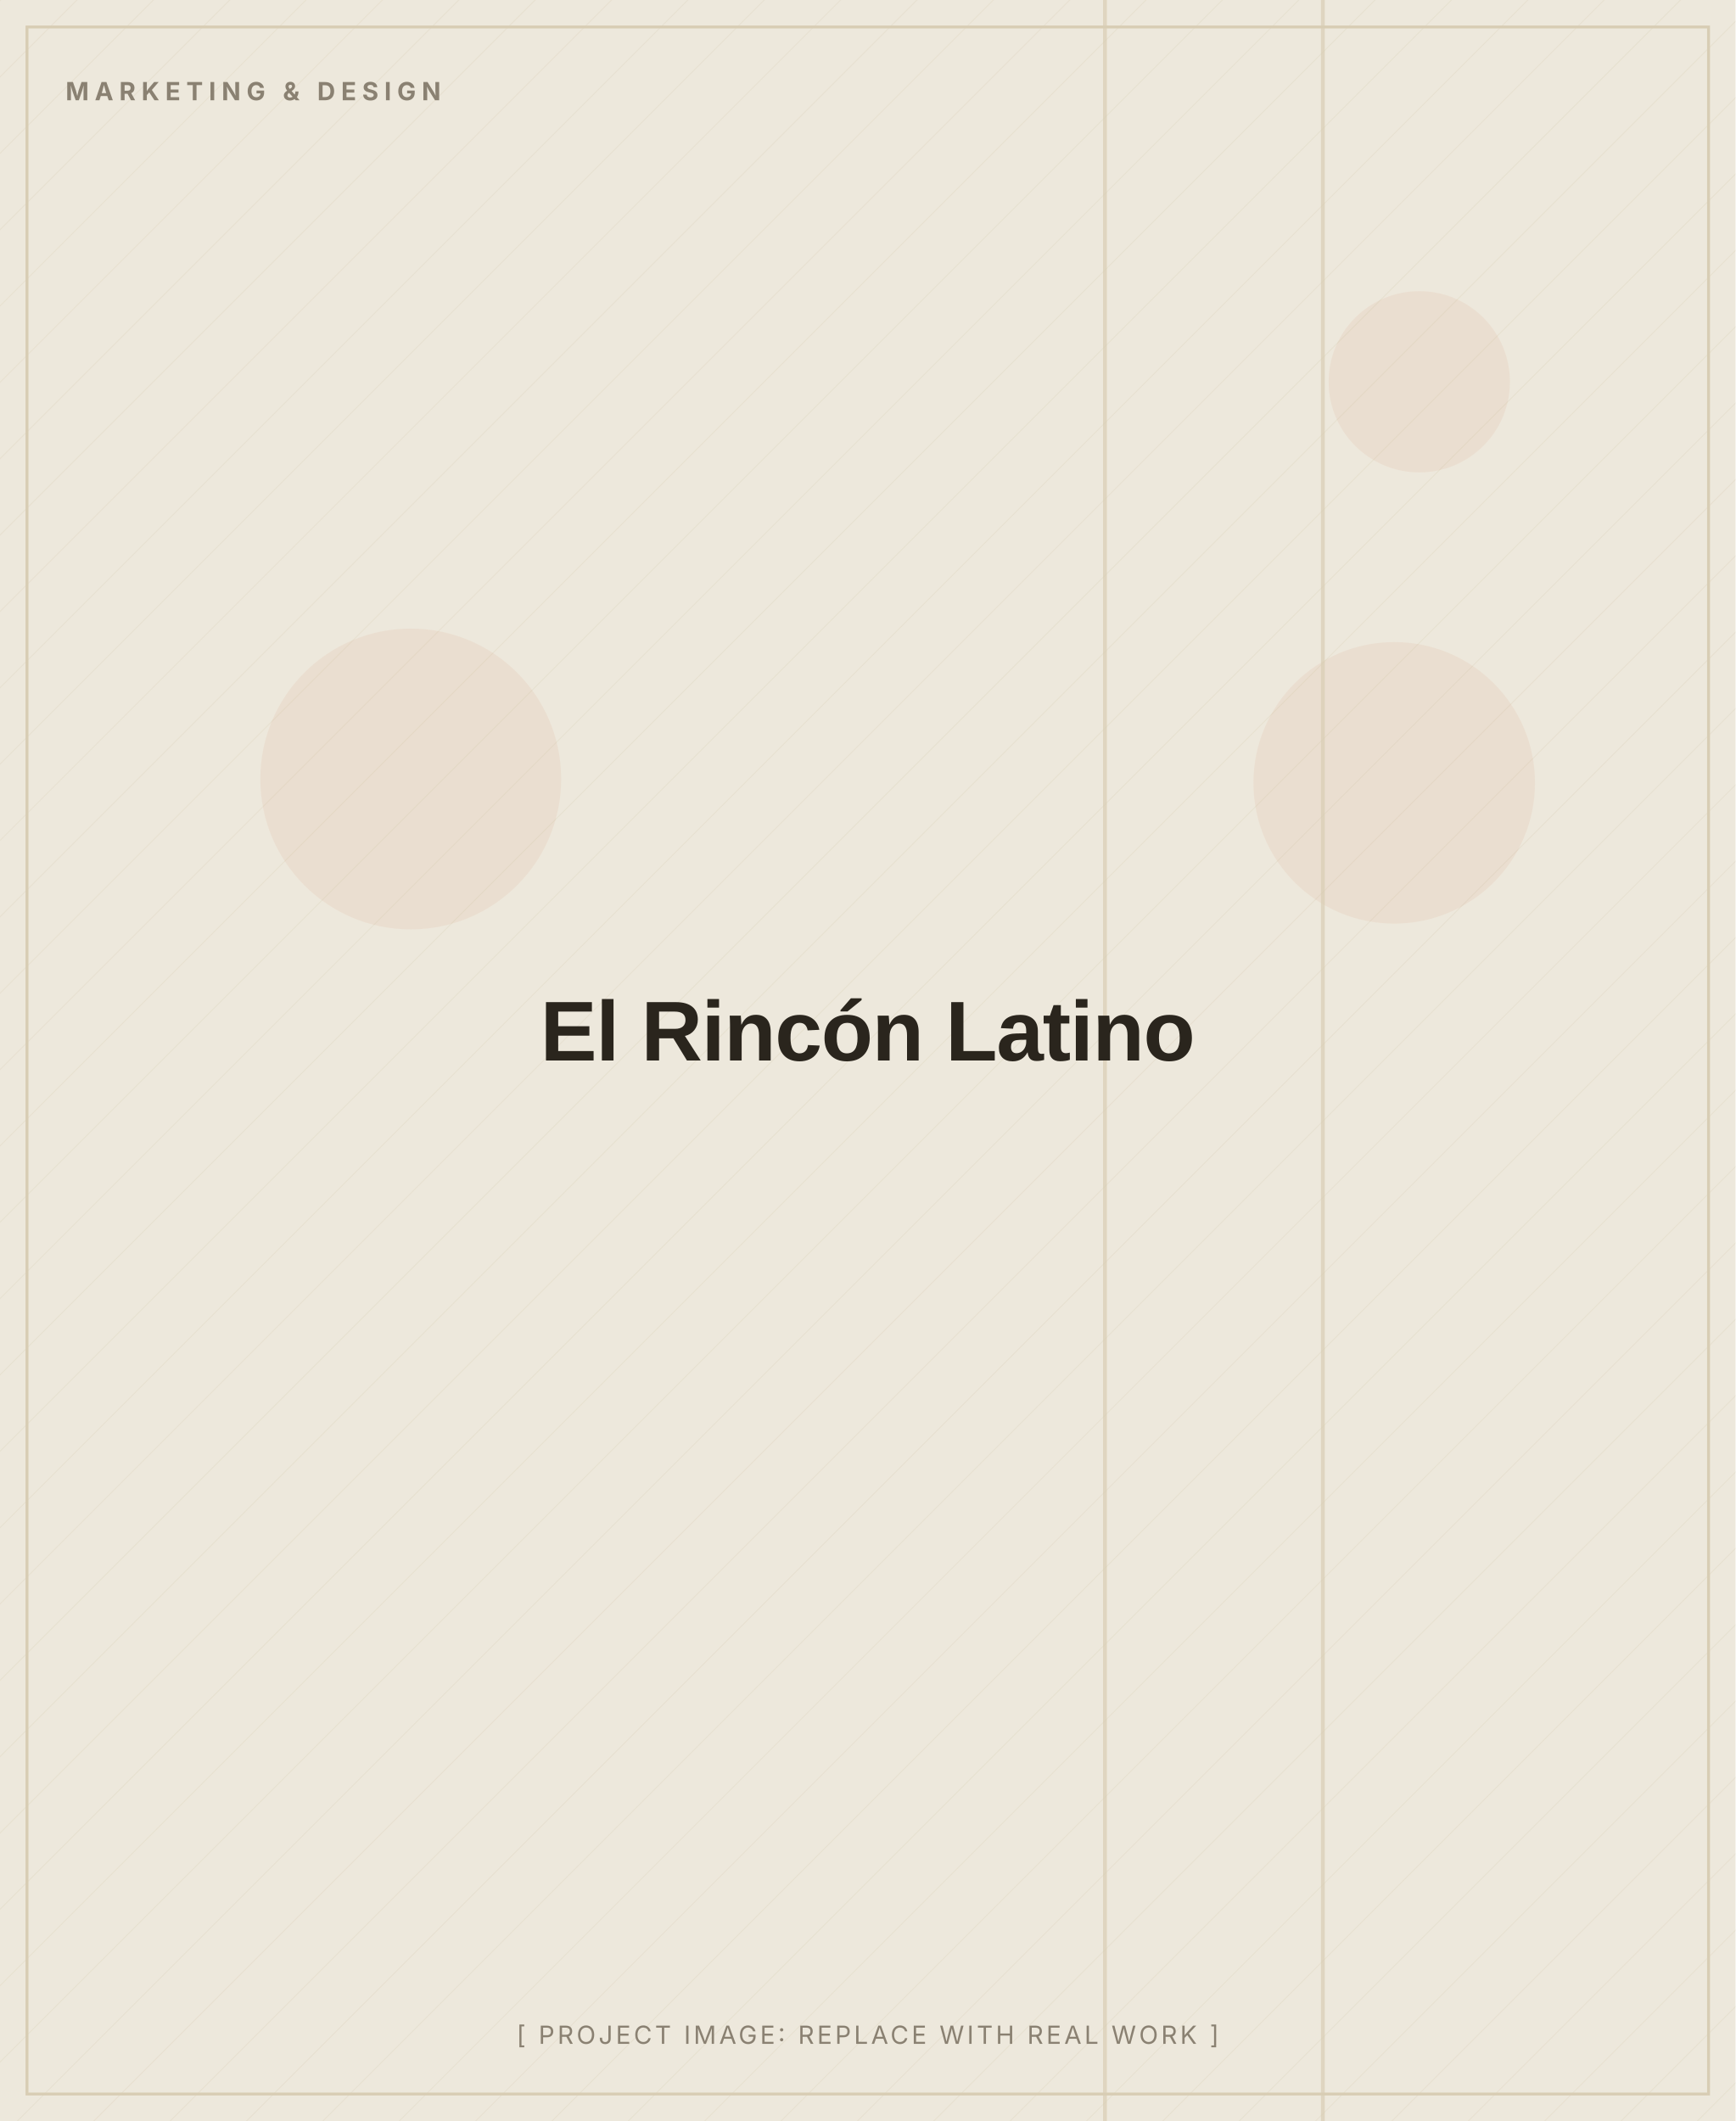
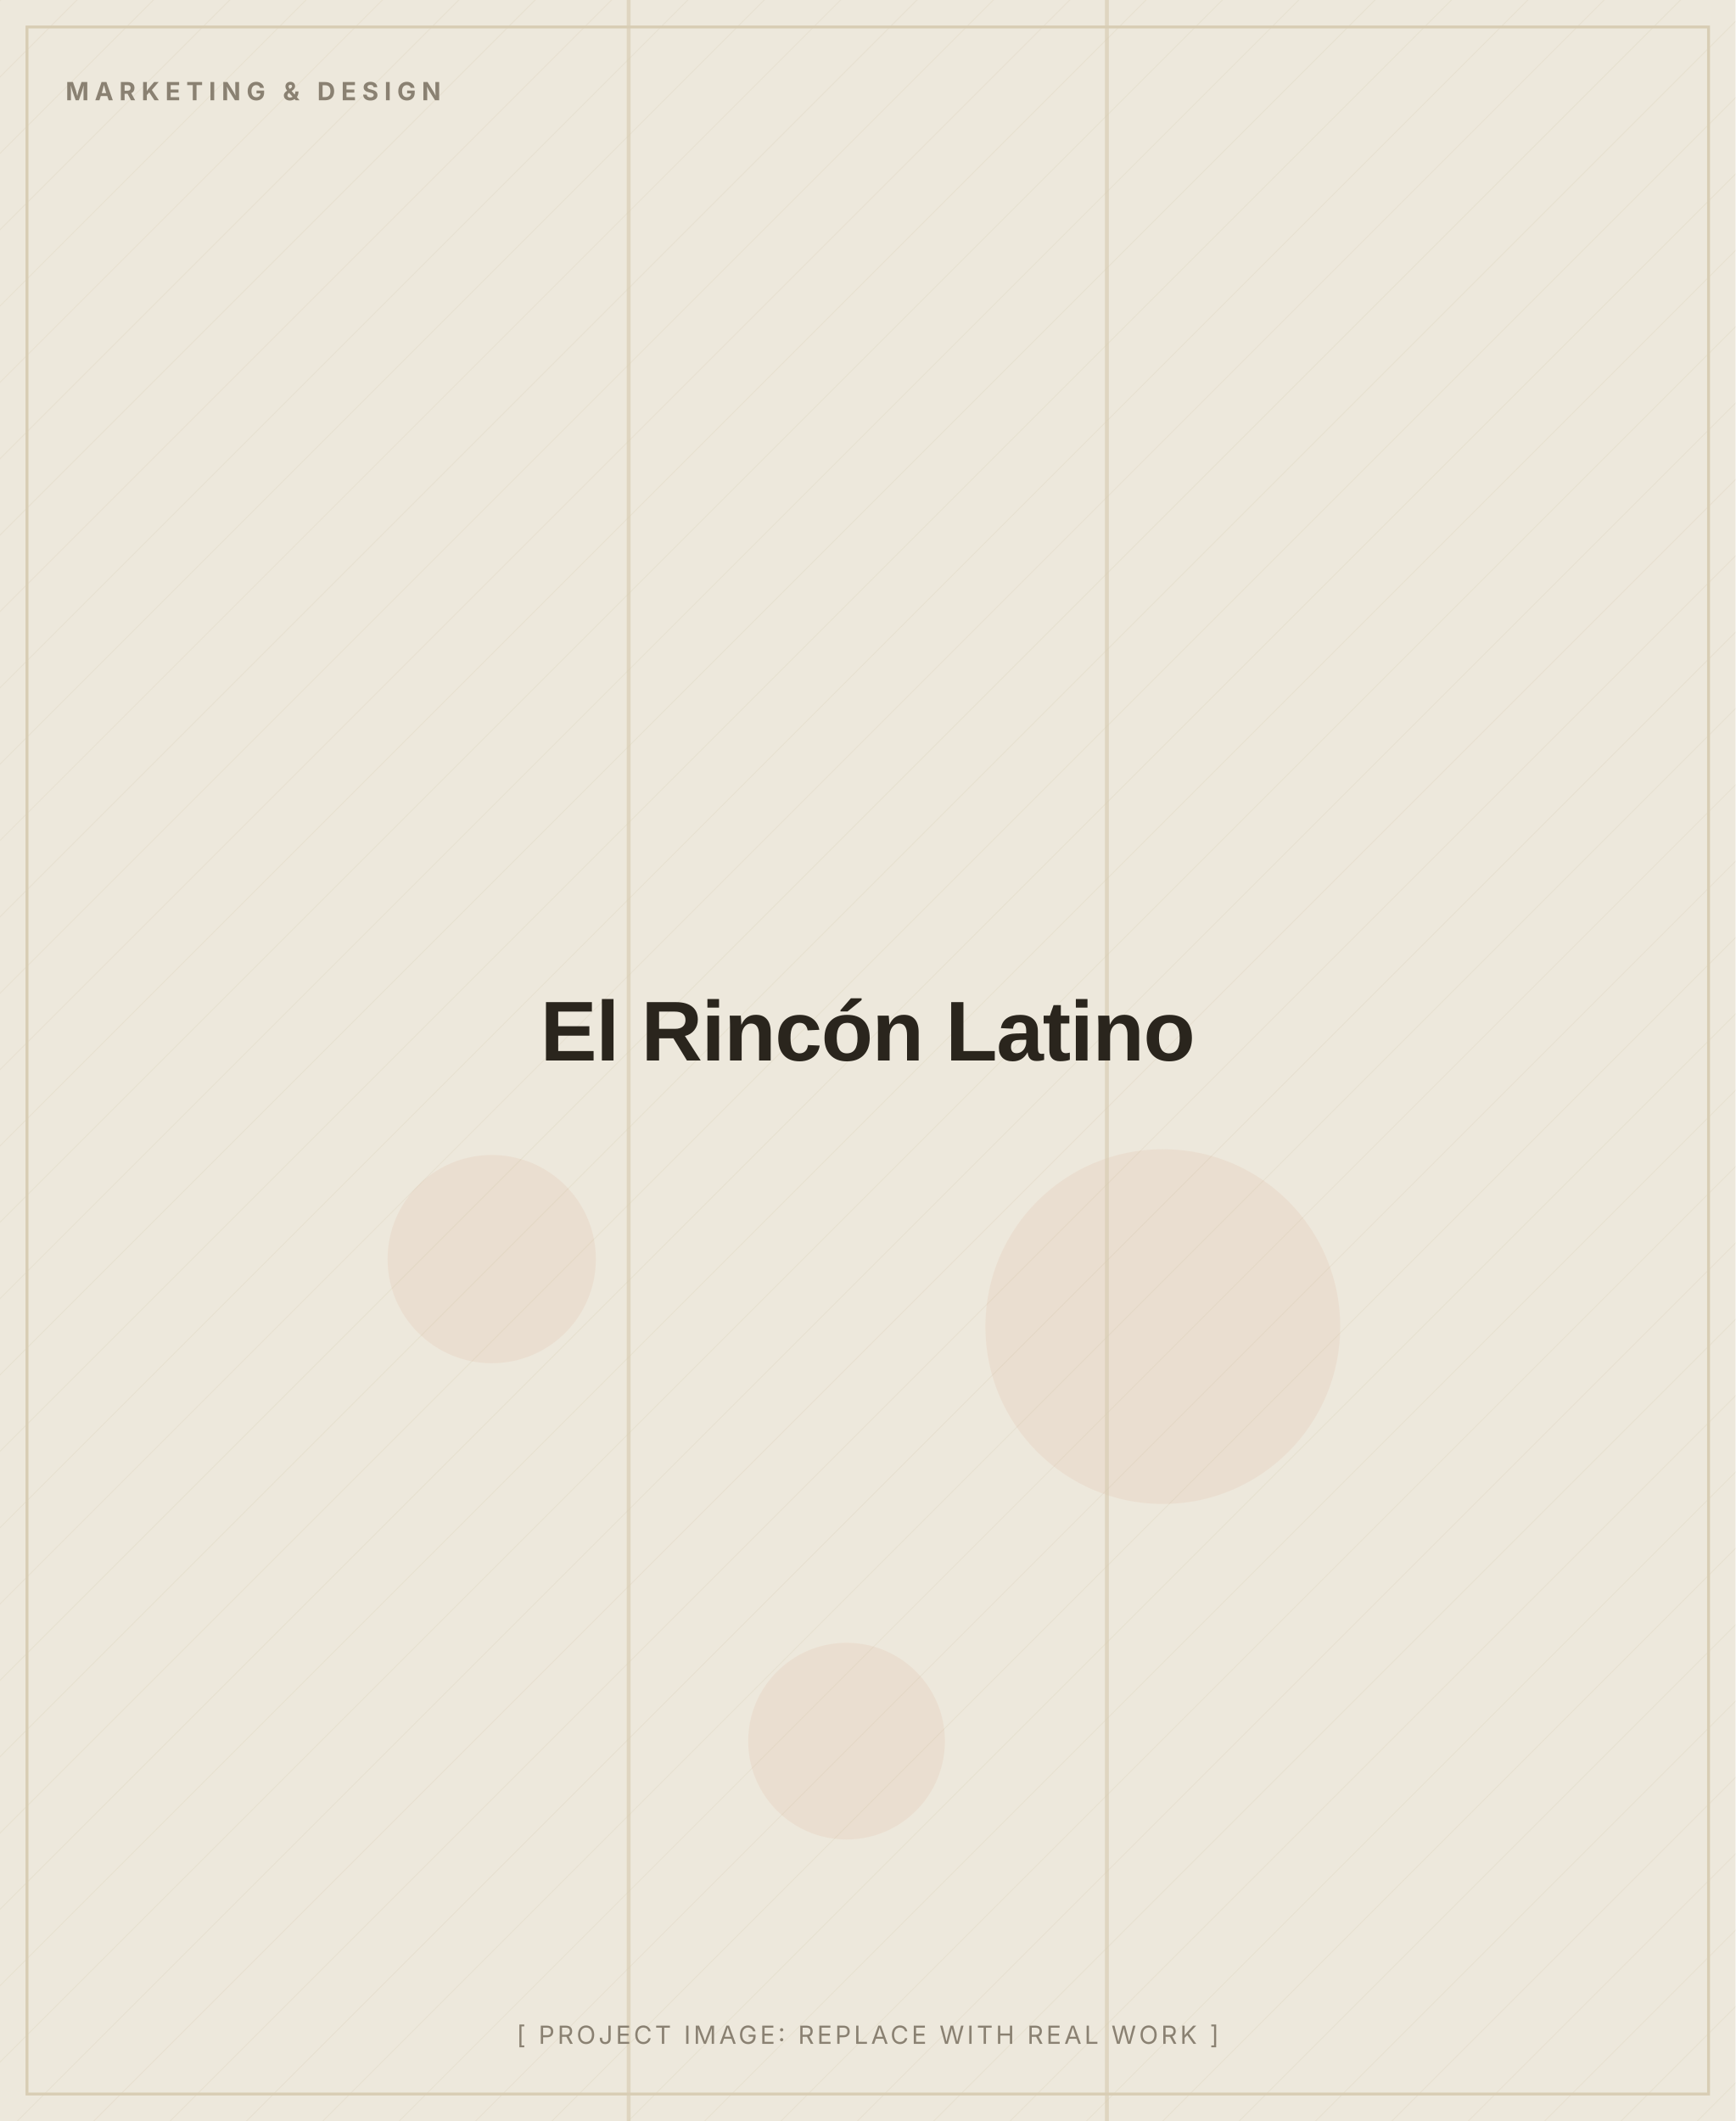
<svg xmlns="http://www.w3.org/2000/svg" width="900" height="1100" viewBox="0 0 900 1100" role="img" aria-label="El Rincón Latino (placeholder image)">
  <defs>
    <pattern id="d" width="28" height="28" patternUnits="userSpaceOnUse" patternTransform="rotate(45)">
      <line x1="0" y1="0" x2="0" y2="28" stroke="#D8CDB4" stroke-width="1" opacity="0.5" />
    </pattern>
  </defs>
  <rect width="900" height="1100" fill="#EDE8DC" />
  <rect width="900" height="1100" fill="url(#d)" opacity="0.55" />
-   <circle cx="723" cy="406" r="73" fill="#C2410C" opacity="0.06" />
-   <circle cx="736" cy="198" r="47" fill="#C2410C" opacity="0.06" />
-   <circle cx="213" cy="404" r="78" fill="#C2410C" opacity="0.06" />
-   <rect x="685" y="0" width="2" height="1100" fill="#D8CDB4" opacity="0.7" />
-   <rect x="572" y="0" width="2" height="1100" fill="#D8CDB4" opacity="0.7" />
+   <circle cx="603" cy="688" r="92" fill="#C2410C" opacity="0.06" />
+   <circle cx="439" cy="903" r="51" fill="#C2410C" opacity="0.06" />
+   <circle cx="255" cy="653" r="54" fill="#C2410C" opacity="0.06" />
+   <rect x="573" y="0" width="2" height="1100" fill="#D8CDB4" opacity="0.7" />
+   <rect x="325" y="0" width="2" height="1100" fill="#D8CDB4" opacity="0.7" />
  <rect x="14" y="14" width="872" height="1072" fill="none" stroke="#D8CDB4" stroke-width="1.5" />
  <text x="34" y="52" font-family="Inter, Arial, sans-serif" font-weight="700" font-size="13" letter-spacing="3" fill="#8A8172">MARKETING &amp; DESIGN</text>
  <text x="450.0" y="550.0" text-anchor="middle" font-family="Archivo, Arial, sans-serif" font-weight="800" font-size="44" letter-spacing="-0.5" fill="#2A251D">El Rincón Latino</text>
  <text x="450.0" y="1060" text-anchor="middle" font-family="Inter, Arial, sans-serif" font-size="13" letter-spacing="1.5" fill="#8A8172">[ PROJECT IMAGE: REPLACE WITH REAL WORK ]</text>
</svg>
